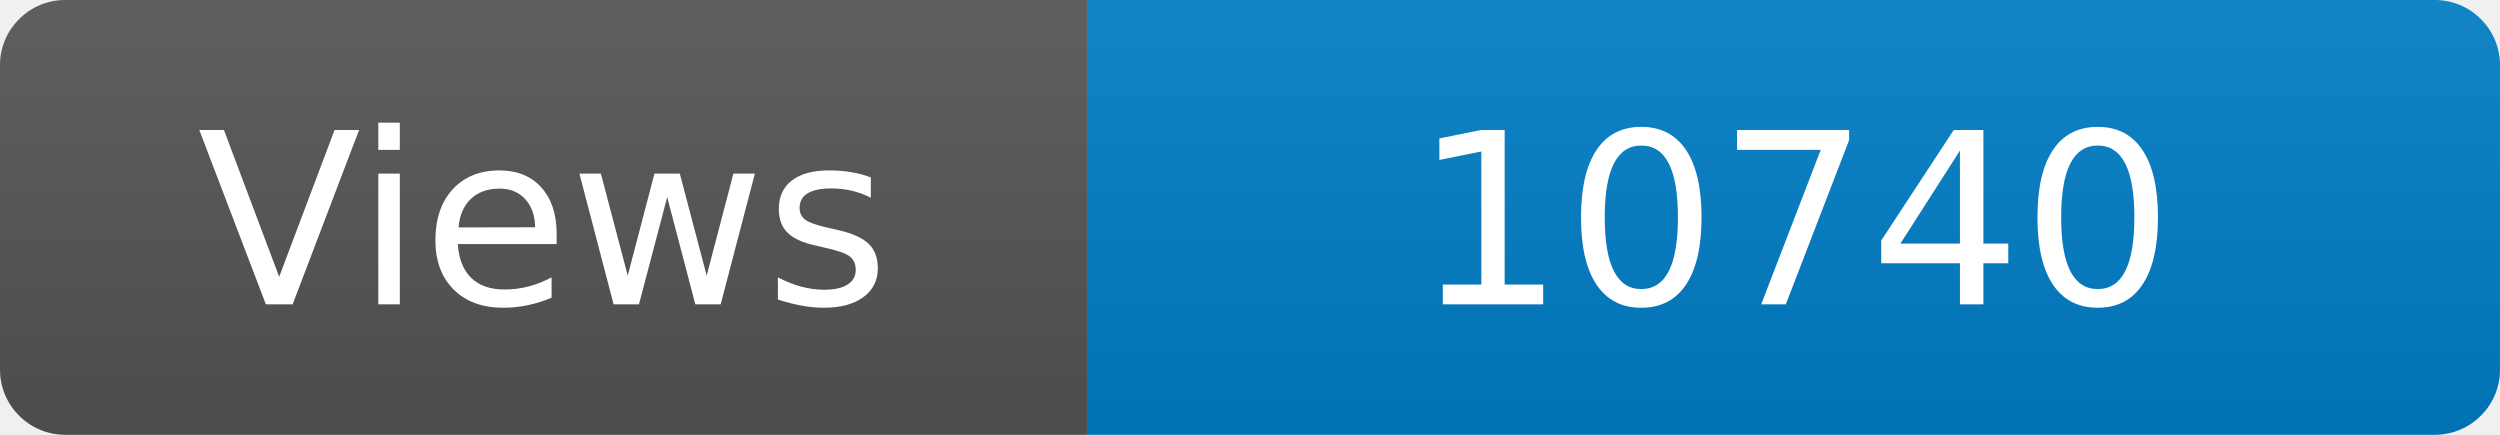
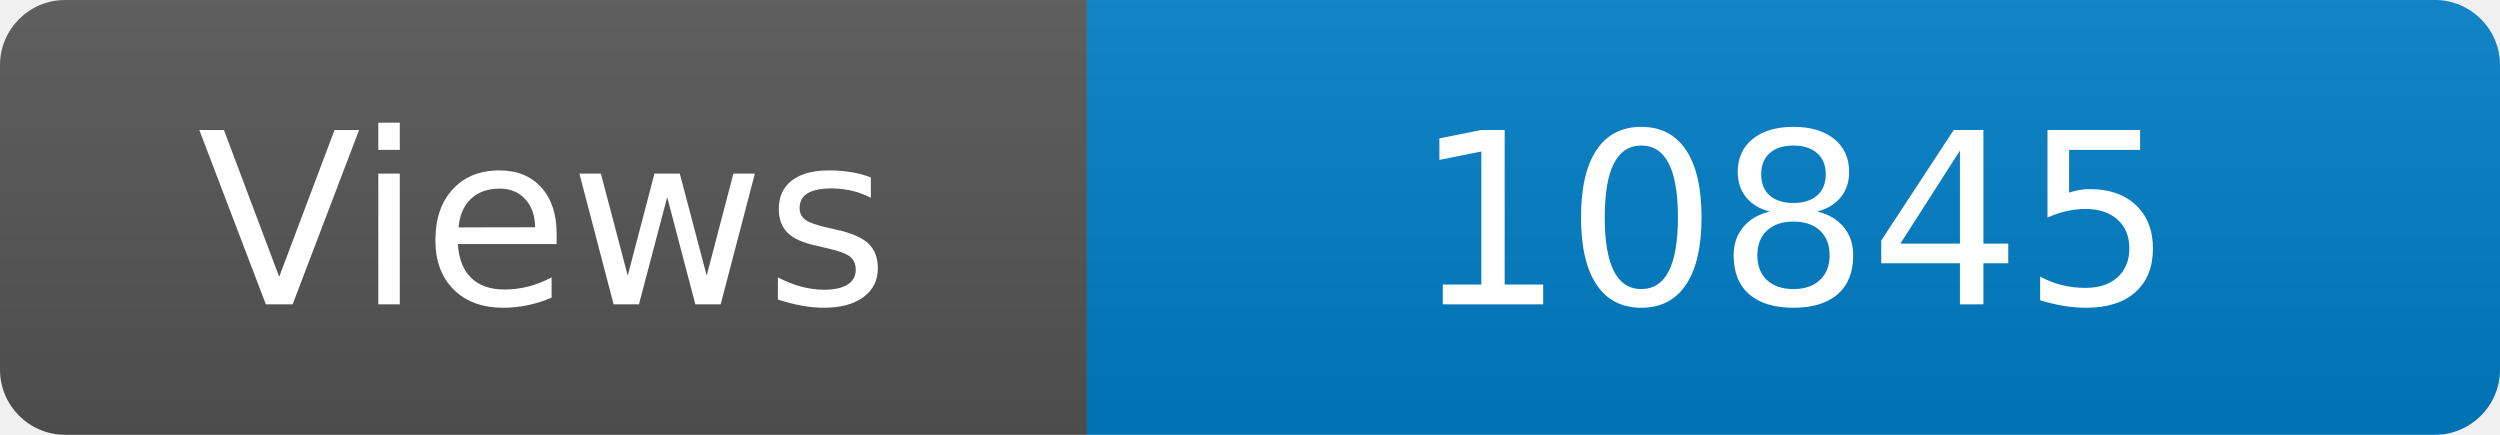
<svg xmlns="http://www.w3.org/2000/svg" width="115" height="20" role="img" aria-label="Maintained?: yes">
  <linearGradient id="s" x2="0" y2="100%">
    <stop offset="0" stop-color="#bbb" stop-opacity=".1" />
    <stop offset="1" stop-opacity=".1" />
  </linearGradient>
  <clipPath id="r">
    <rect width="115" height="20" rx="3" fill="#fff" />
  </clipPath>
  <g clip-path="url(#r)">
    <rect width="50" height="20" fill="#555" />
    <rect x="50" width="160" height="20" fill="#007ec6" />
    <rect width="115" height="20" fill="url(#s)" />
  </g>
  <g fill="#fff" text-anchor="middle" font-family="Verdana,Geneva,DejaVu Sans,sans-serif" font-size="110">
    <text x="250" y="140" transform="scale(.1)" fill="#fff">Views</text>
-     <text x="825" y="140" transform="scale(.1)" fill="#fff">10740</text>
+     <text x="825" y="140" transform="scale(.1)" fill="#fff">10845</text>
  </g>
</svg>
